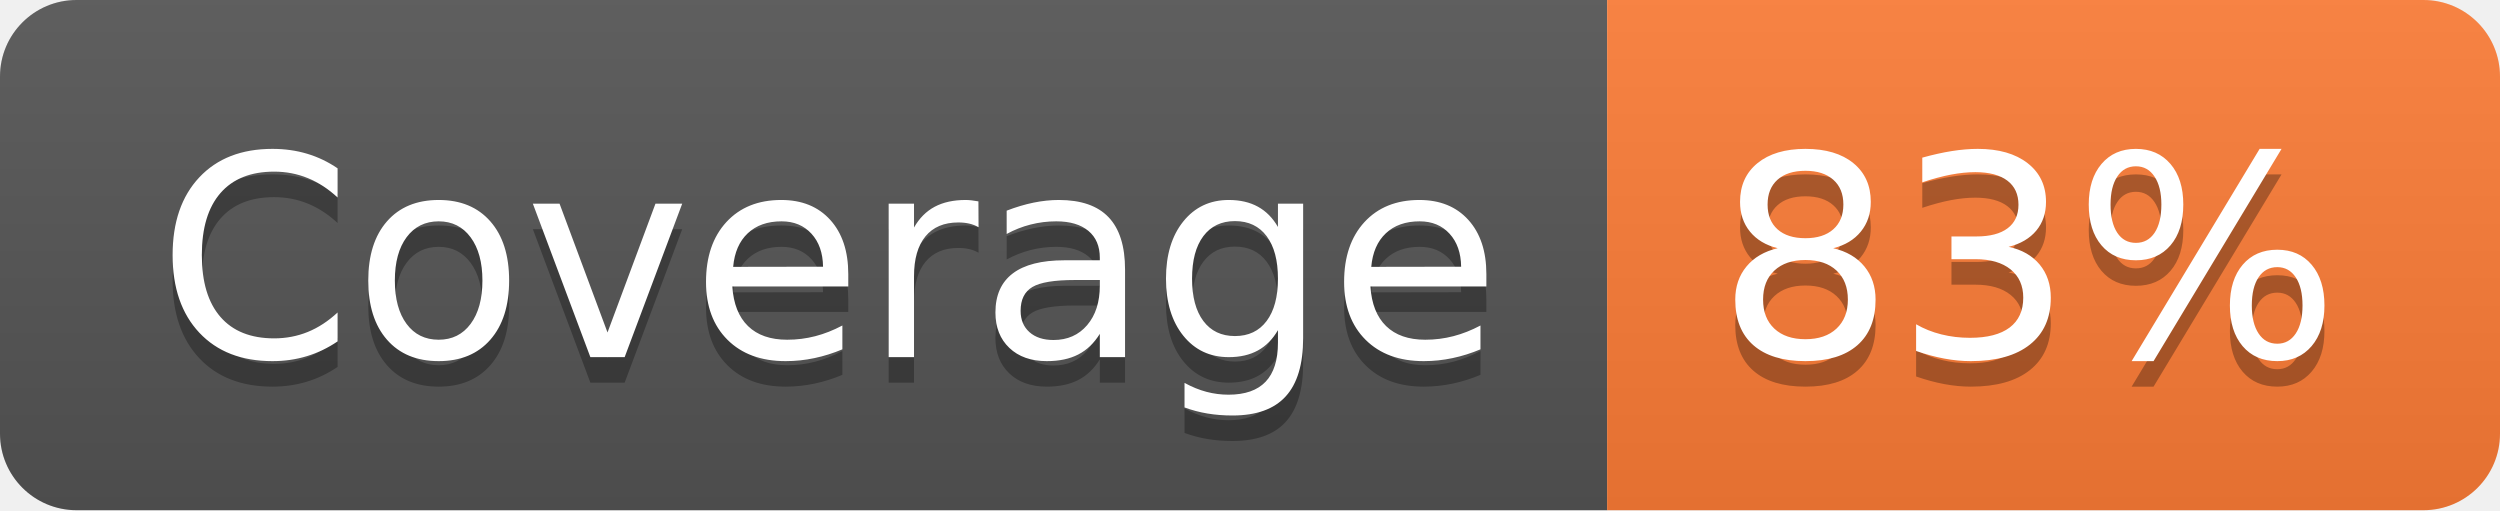
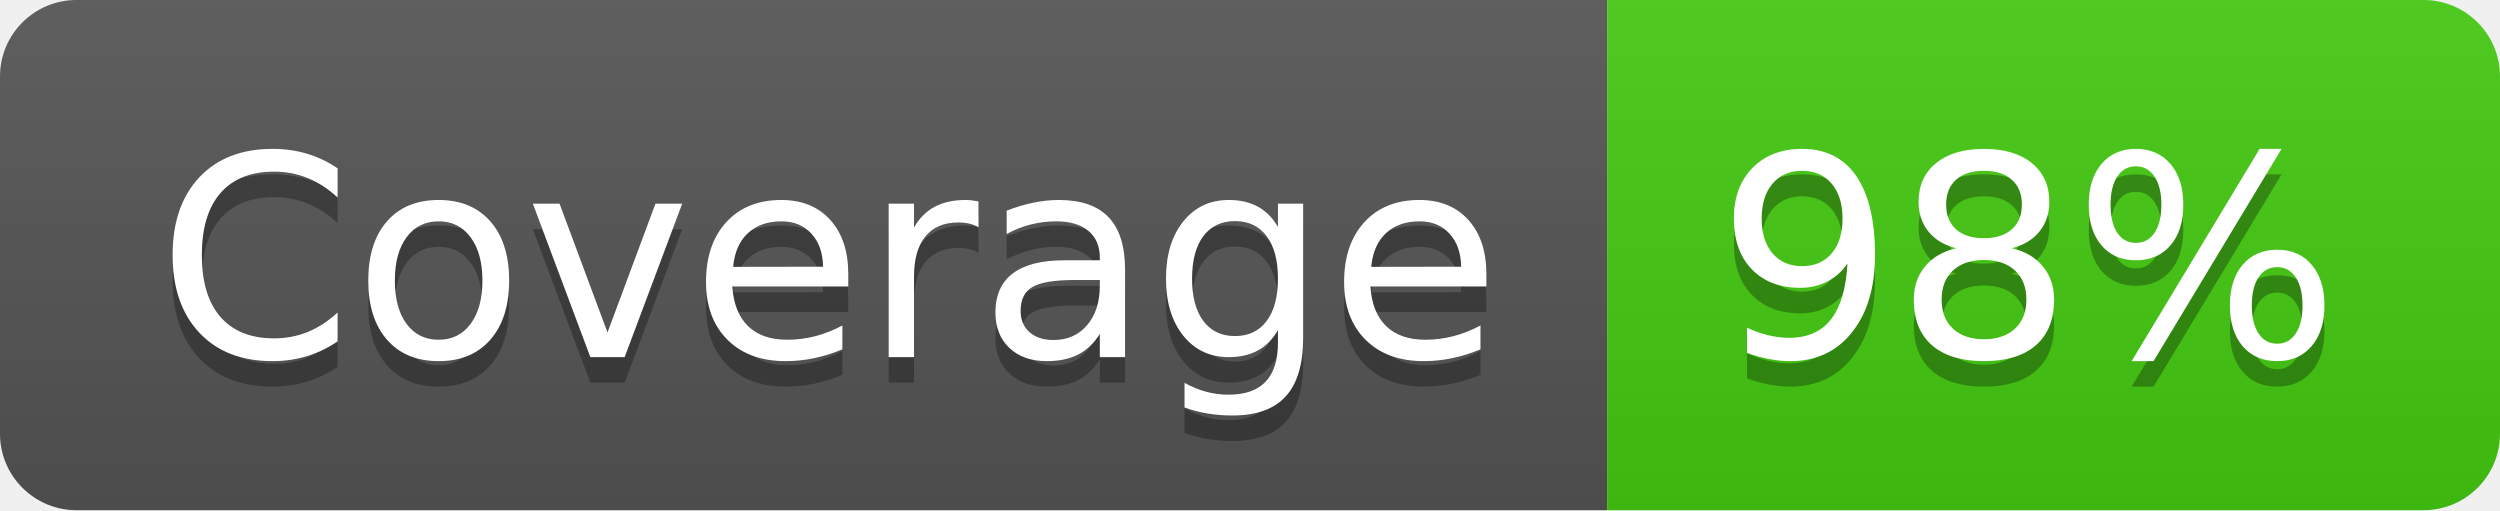
- <svg xmlns="http://www.w3.org/2000/svg" width="98" height="20" role="img" aria-label="Coverage: 83%">
+ <svg xmlns="http://www.w3.org/2000/svg" width="98" height="20" role="img" aria-label="Coverage: 98%">
  <linearGradient id="s" x2="0" y2="100%">
    <stop offset="0" stop-color="#bbb" stop-opacity=".1" />
    <stop offset="1" stop-opacity=".1" />
  </linearGradient>
  <clipPath id="r">
    <rect width="98" height="20" rx="3" fill="#fff" />
  </clipPath>
  <g clip-path="url(#r)">
    <rect width="63" height="20" fill="#555" />
-     <rect x="63" width="35" height="20" fill="#fe7d37" />
+     <rect x="63" width="35" height="20" fill="#4c1" />
    <rect width="98" height="20" fill="url(#s)" />
  </g>
  <g fill="#fff" text-anchor="middle" font-family="Verdana,Geneva,DejaVu Sans,sans-serif" text-rendering="geometricPrecision" font-size="110">
    <text aria-hidden="true" x="325" y="150" fill="#010101" fill-opacity=".3" transform="scale(.1)" textLength="530">Coverage</text>
    <text x="325" y="140" transform="scale(.1)" fill="#fff" textLength="530">Coverage</text>
-     <text aria-hidden="true" x="795" y="150" fill="#010101" fill-opacity=".3" transform="scale(.1)" textLength="250">83%</text>
-     <text x="795" y="140" transform="scale(.1)" fill="#fff" textLength="250">83%</text>
+     <text aria-hidden="true" x="795" y="150" fill="#010101" fill-opacity=".3" transform="scale(.1)" textLength="250">98%</text>
+     <text x="795" y="140" transform="scale(.1)" fill="#fff" textLength="250">98%</text>
  </g>
</svg>
